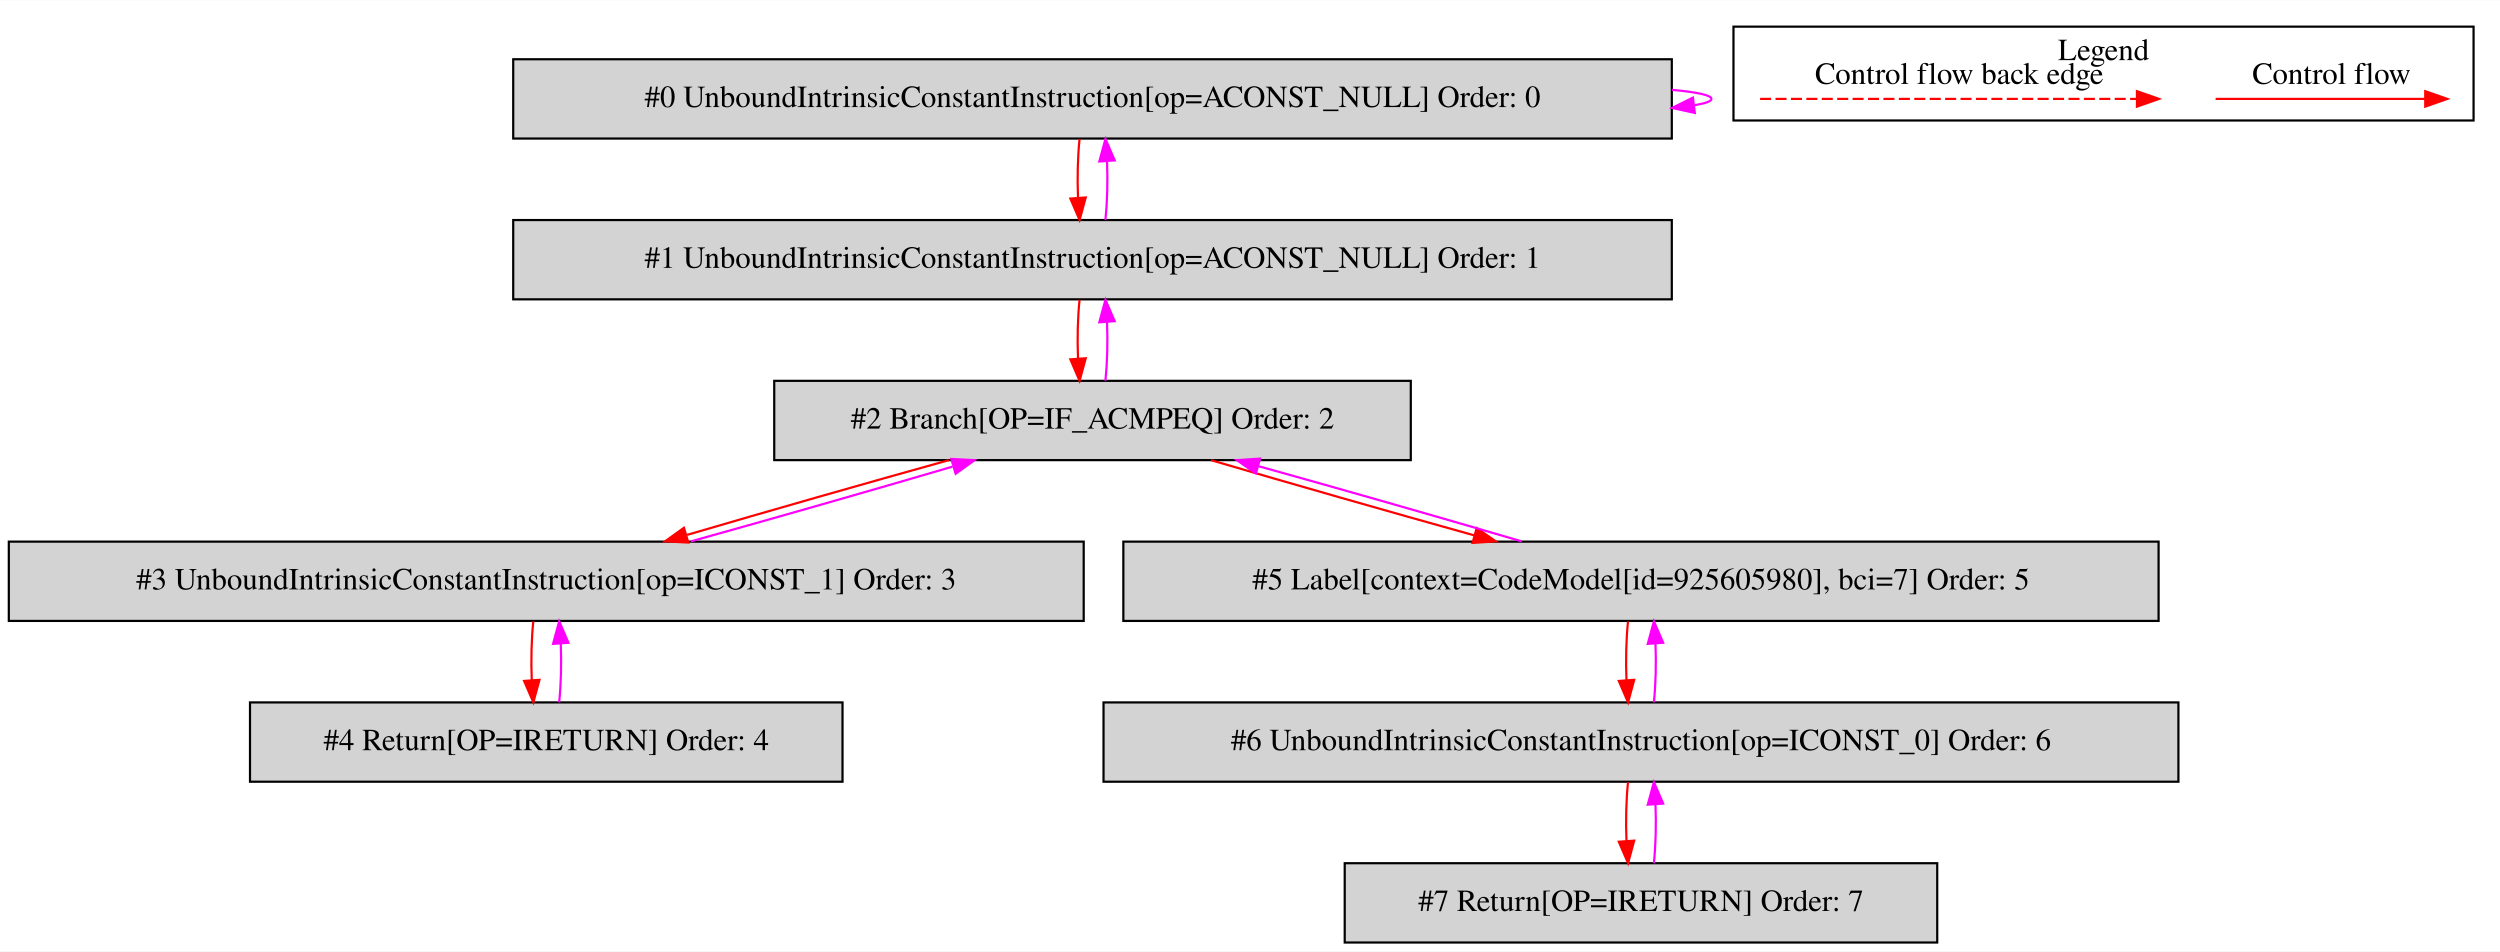
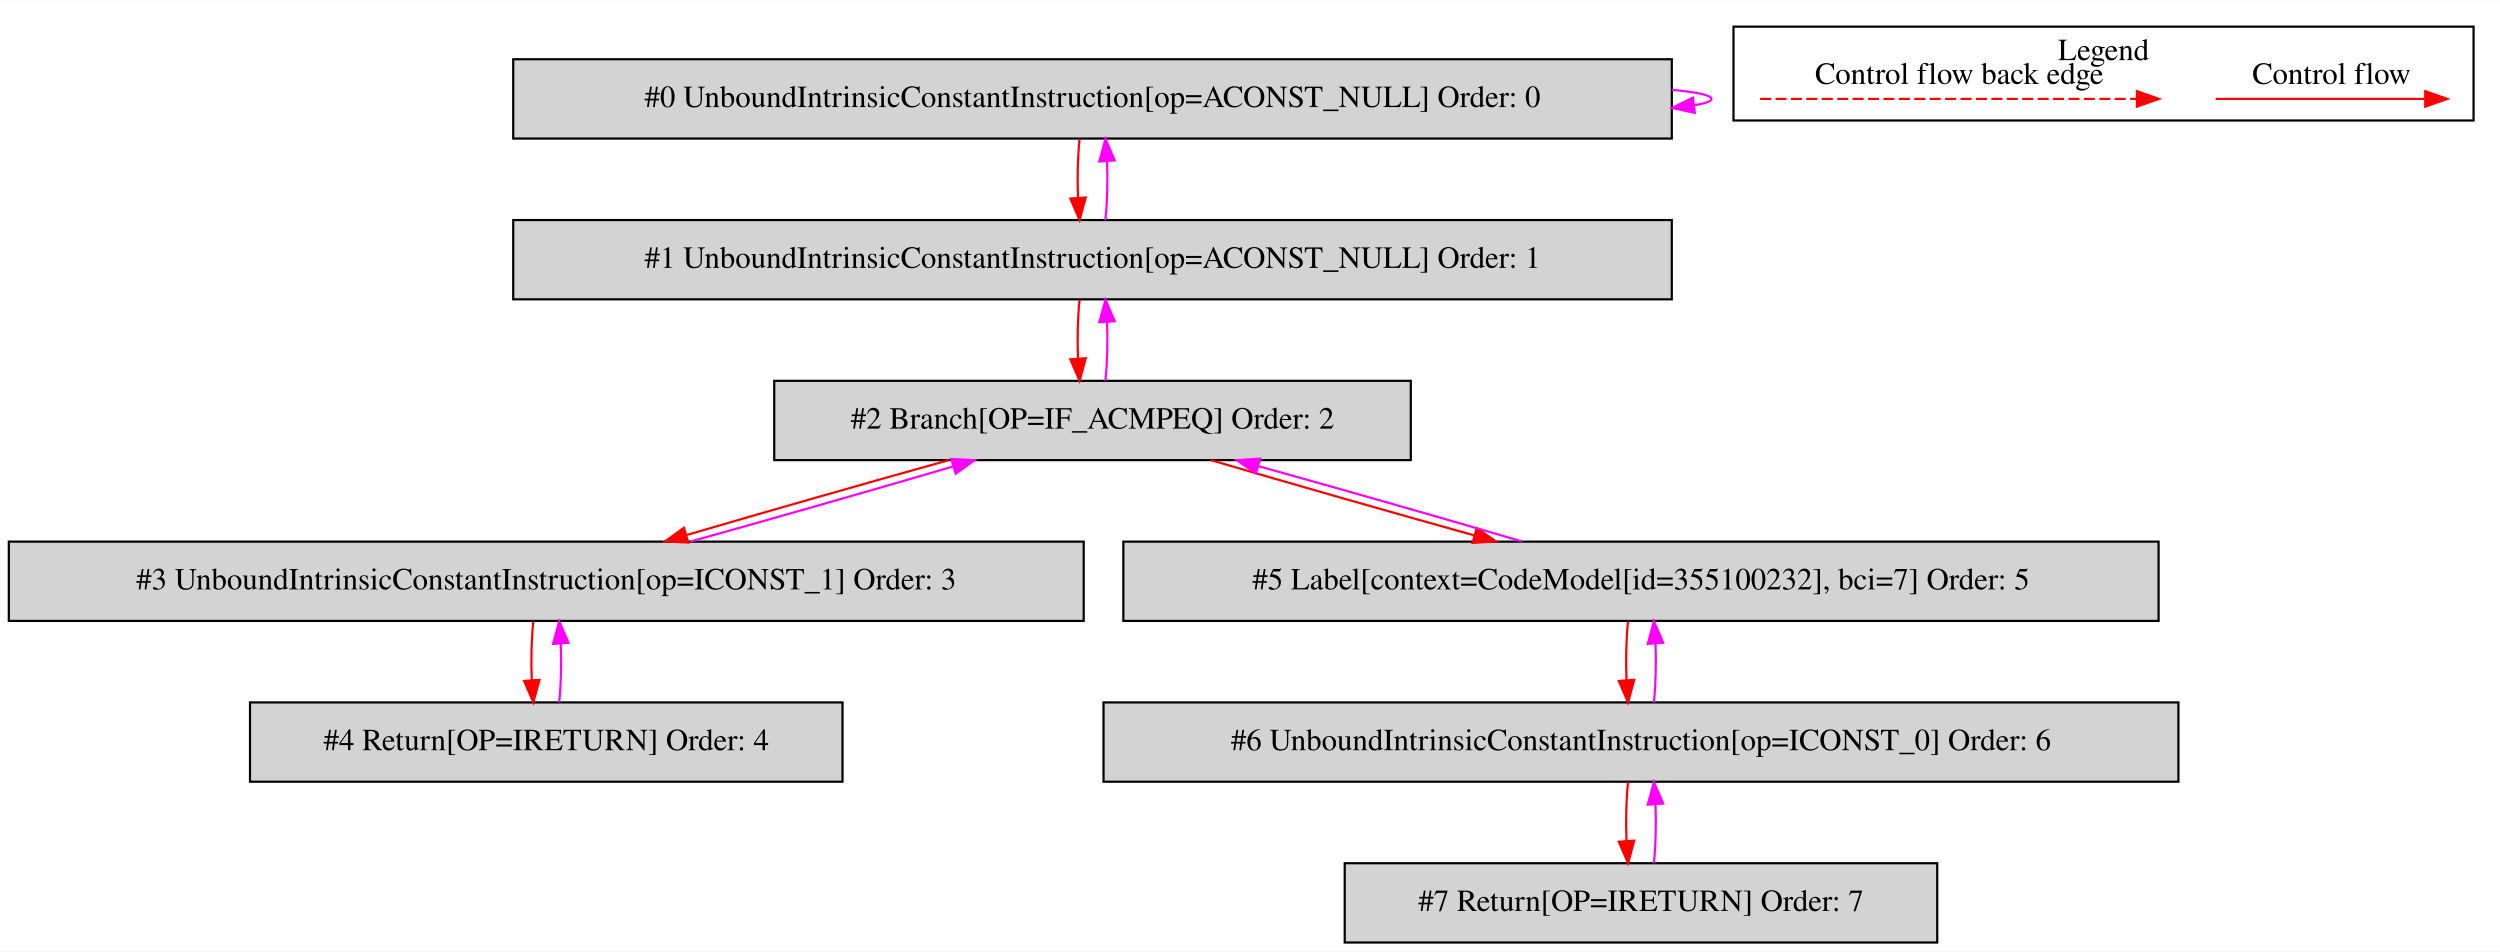
<svg xmlns="http://www.w3.org/2000/svg" width="1135pt" height="432pt" viewBox="0.00 0.00 1135.00 431.80">
  <g id="graph0" class="graph" transform="scale(1 1) rotate(0) translate(4 427.8)">
    <polygon fill="white" stroke="transparent" points="-4,4 -4,-427.8 1131,-427.8 1131,4 -4,4" />
    <g id="clust1" class="cluster">
      <polygon fill="none" stroke="black" points="783,-373.2 783,-415.8 1119,-415.8 1119,-373.2 783,-373.2" />
      <text text-anchor="middle" x="951" y="-400.6" font-family="Times,serif" font-size="14.00">Legend</text>
    </g>
    <g id="node1" class="node">
      <polygon fill="lightgrey" stroke="black" points="755,-401 229,-401 229,-365 755,-365 755,-401" />
      <text text-anchor="middle" x="492" y="-379.3" font-family="Times,serif" font-size="14.00">#0 UnboundIntrinsicConstantInstruction[op=ACONST_NULL] Order: 0</text>
    </g>
    <g id="edge1" class="edge">
      <path fill="none" stroke="fuchsia" d="M755.09,-387.11C766.41,-386.06 773,-384.69 773,-383 773,-381.92 770.3,-380.97 765.38,-380.15" />
      <polygon fill="fuchsia" stroke="fuchsia" points="765.45,-376.63 755.09,-378.89 764.59,-383.58 765.45,-376.63" />
    </g>
    <g id="node2" class="node">
      <polygon fill="lightgrey" stroke="black" points="755,-328 229,-328 229,-292 755,-292 755,-328" />
      <text text-anchor="middle" x="492" y="-306.3" font-family="Times,serif" font-size="14.00">#1 UnboundIntrinsicConstantInstruction[op=ACONST_NULL] Order: 1</text>
    </g>
    <g id="edge2" class="edge">
      <path fill="none" stroke="red" d="M486.12,-364.81C485.28,-356.79 485.05,-347.05 485.42,-338.07" />
      <polygon fill="red" stroke="red" points="488.92,-338.25 486.14,-328.03 481.94,-337.75 488.92,-338.25" />
    </g>
    <g id="edge3" class="edge">
      <path fill="none" stroke="fuchsia" d="M497.86,-328.03C498.71,-336.03 498.95,-345.77 498.59,-354.75" />
      <polygon fill="fuchsia" stroke="fuchsia" points="495.09,-354.59 497.88,-364.81 502.07,-355.08 495.09,-354.59" />
    </g>
    <g id="node3" class="node">
      <polygon fill="lightgrey" stroke="black" points="636.5,-255 347.5,-255 347.5,-219 636.5,-219 636.5,-255" />
      <text text-anchor="middle" x="492" y="-233.3" font-family="Times,serif" font-size="14.00">#2 Branch[OP=IF_ACMPEQ] Order: 2</text>
    </g>
    <g id="edge4" class="edge">
      <path fill="none" stroke="red" d="M486.12,-291.81C485.28,-283.79 485.05,-274.05 485.42,-265.07" />
      <polygon fill="red" stroke="red" points="488.92,-265.25 486.14,-255.03 481.94,-264.75 488.92,-265.25" />
    </g>
    <g id="edge5" class="edge">
      <path fill="none" stroke="fuchsia" d="M497.86,-255.03C498.71,-263.03 498.95,-272.77 498.59,-281.75" />
      <polygon fill="fuchsia" stroke="fuchsia" points="495.09,-281.59 497.88,-291.81 502.07,-282.08 495.09,-281.59" />
    </g>
    <g id="node4" class="node">
      <polygon fill="lightgrey" stroke="black" points="488,-182 0,-182 0,-146 488,-146 488,-182" />
      <text text-anchor="middle" x="244" y="-160.3" font-family="Times,serif" font-size="14.00">#3 UnboundIntrinsicConstantInstruction[op=ICONST_1] Order: 3</text>
    </g>
    <g id="edge6" class="edge">
      <path fill="none" stroke="red" d="M426.74,-218.99C390.03,-208.79 344.43,-195.77 307.94,-185.07" />
      <polygon fill="red" stroke="red" points="308.49,-181.58 297.91,-182.11 306.51,-188.29 308.49,-181.58" />
    </g>
    <g id="node6" class="node">
      <polygon fill="lightgrey" stroke="black" points="976,-182 506,-182 506,-146 976,-146 976,-182" />
-       <text text-anchor="middle" x="741" y="-160.3" font-family="Times,serif" font-size="14.00">#5 Label[context=CodeModel[id=925605980], bci=7] Order: 5</text>
+       <text text-anchor="middle" x="741" y="-160.3" font-family="Times,serif" font-size="14.00">#5 Label[context=CodeModel[id=355100232], bci=7] Order: 5</text>
    </g>
    <g id="edge10" class="edge">
      <path fill="none" stroke="red" d="M545.78,-218.99C580.77,-208.71 626.84,-195.55 665.46,-184.79" />
      <polygon fill="red" stroke="red" points="666.41,-188.16 675.11,-182.11 664.54,-181.42 666.41,-188.16" />
    </g>
    <g id="edge7" class="edge">
      <path fill="none" stroke="fuchsia" d="M309.65,-182.11C346.42,-192.33 392.01,-205.36 428.44,-216.05" />
      <polygon fill="fuchsia" stroke="fuchsia" points="427.88,-219.53 438.46,-218.99 429.85,-212.81 427.88,-219.53" />
    </g>
    <g id="node5" class="node">
      <polygon fill="lightgrey" stroke="black" points="378.5,-109 109.5,-109 109.5,-73 378.5,-73 378.5,-109" />
      <text text-anchor="middle" x="244" y="-87.3" font-family="Times,serif" font-size="14.00">#4 Return[OP=IRETURN] Order: 4</text>
    </g>
    <g id="edge8" class="edge">
      <path fill="none" stroke="red" d="M238.12,-145.81C237.28,-137.79 237.05,-128.05 237.42,-119.07" />
      <polygon fill="red" stroke="red" points="240.92,-119.25 238.14,-109.03 233.94,-118.75 240.92,-119.25" />
    </g>
    <g id="edge9" class="edge">
      <path fill="none" stroke="fuchsia" d="M249.86,-109.03C250.71,-117.03 250.95,-126.77 250.59,-135.75" />
      <polygon fill="fuchsia" stroke="fuchsia" points="247.09,-135.59 249.88,-145.81 254.07,-136.08 247.09,-135.59" />
    </g>
    <g id="edge11" class="edge">
      <path fill="none" stroke="fuchsia" d="M686.85,-182.11C651.94,-192.38 606.1,-205.47 567.63,-216.18" />
      <polygon fill="fuchsia" stroke="fuchsia" points="566.2,-212.95 557.5,-218.99 568.07,-219.69 566.2,-212.95" />
    </g>
    <g id="node7" class="node">
      <polygon fill="lightgrey" stroke="black" points="985,-109 497,-109 497,-73 985,-73 985,-109" />
      <text text-anchor="middle" x="741" y="-87.3" font-family="Times,serif" font-size="14.00">#6 UnboundIntrinsicConstantInstruction[op=ICONST_0] Order: 6</text>
    </g>
    <g id="edge12" class="edge">
      <path fill="none" stroke="red" d="M735.12,-145.81C734.28,-137.79 734.05,-128.05 734.42,-119.07" />
      <polygon fill="red" stroke="red" points="737.92,-119.25 735.14,-109.03 730.94,-118.75 737.92,-119.25" />
    </g>
    <g id="edge13" class="edge">
      <path fill="none" stroke="fuchsia" d="M746.86,-109.03C747.71,-117.03 747.95,-126.77 747.59,-135.75" />
      <polygon fill="fuchsia" stroke="fuchsia" points="744.09,-135.59 746.88,-145.81 751.07,-136.08 744.09,-135.59" />
    </g>
    <g id="node8" class="node">
      <polygon fill="lightgrey" stroke="black" points="875.5,-36 606.5,-36 606.5,0 875.5,0 875.5,-36" />
      <text text-anchor="middle" x="741" y="-14.3" font-family="Times,serif" font-size="14.00">#7 Return[OP=IRETURN] Order: 7</text>
    </g>
    <g id="edge14" class="edge">
      <path fill="none" stroke="red" d="M735.12,-72.81C734.28,-64.79 734.05,-55.05 734.42,-46.07" />
      <polygon fill="red" stroke="red" points="737.92,-46.25 735.14,-36.03 730.94,-45.75 737.92,-46.25" />
    </g>
    <g id="edge15" class="edge">
      <path fill="none" stroke="fuchsia" d="M746.86,-36.03C747.71,-44.03 747.95,-53.77 747.59,-62.75" />
      <polygon fill="fuchsia" stroke="fuchsia" points="744.09,-62.59 746.88,-72.81 751.07,-63.08 744.09,-62.59" />
    </g>
    <g id="edge16" class="edge">
      <path fill="none" stroke="red" d="M1001.89,-383C1013.11,-383 1071.24,-383 1096.86,-383" />
      <polygon fill="red" stroke="red" points="1097.06,-386.5 1107.06,-383 1097.06,-379.5 1097.06,-386.5" />
      <text text-anchor="middle" x="1054.5" y="-389.8" font-family="Times,serif" font-size="14.00">Control flow</text>
    </g>
    <g id="edge17" class="edge">
      <path fill="none" stroke="red" stroke-dasharray="5,2" d="M795.08,-383C812.05,-383 928.21,-383 966.08,-383" />
      <polygon fill="red" stroke="red" points="966.17,-386.5 976.17,-383 966.17,-379.5 966.17,-386.5" />
      <text text-anchor="middle" x="885.5" y="-389.8" font-family="Times,serif" font-size="14.00">Control flow back edge</text>
    </g>
  </g>
</svg>
